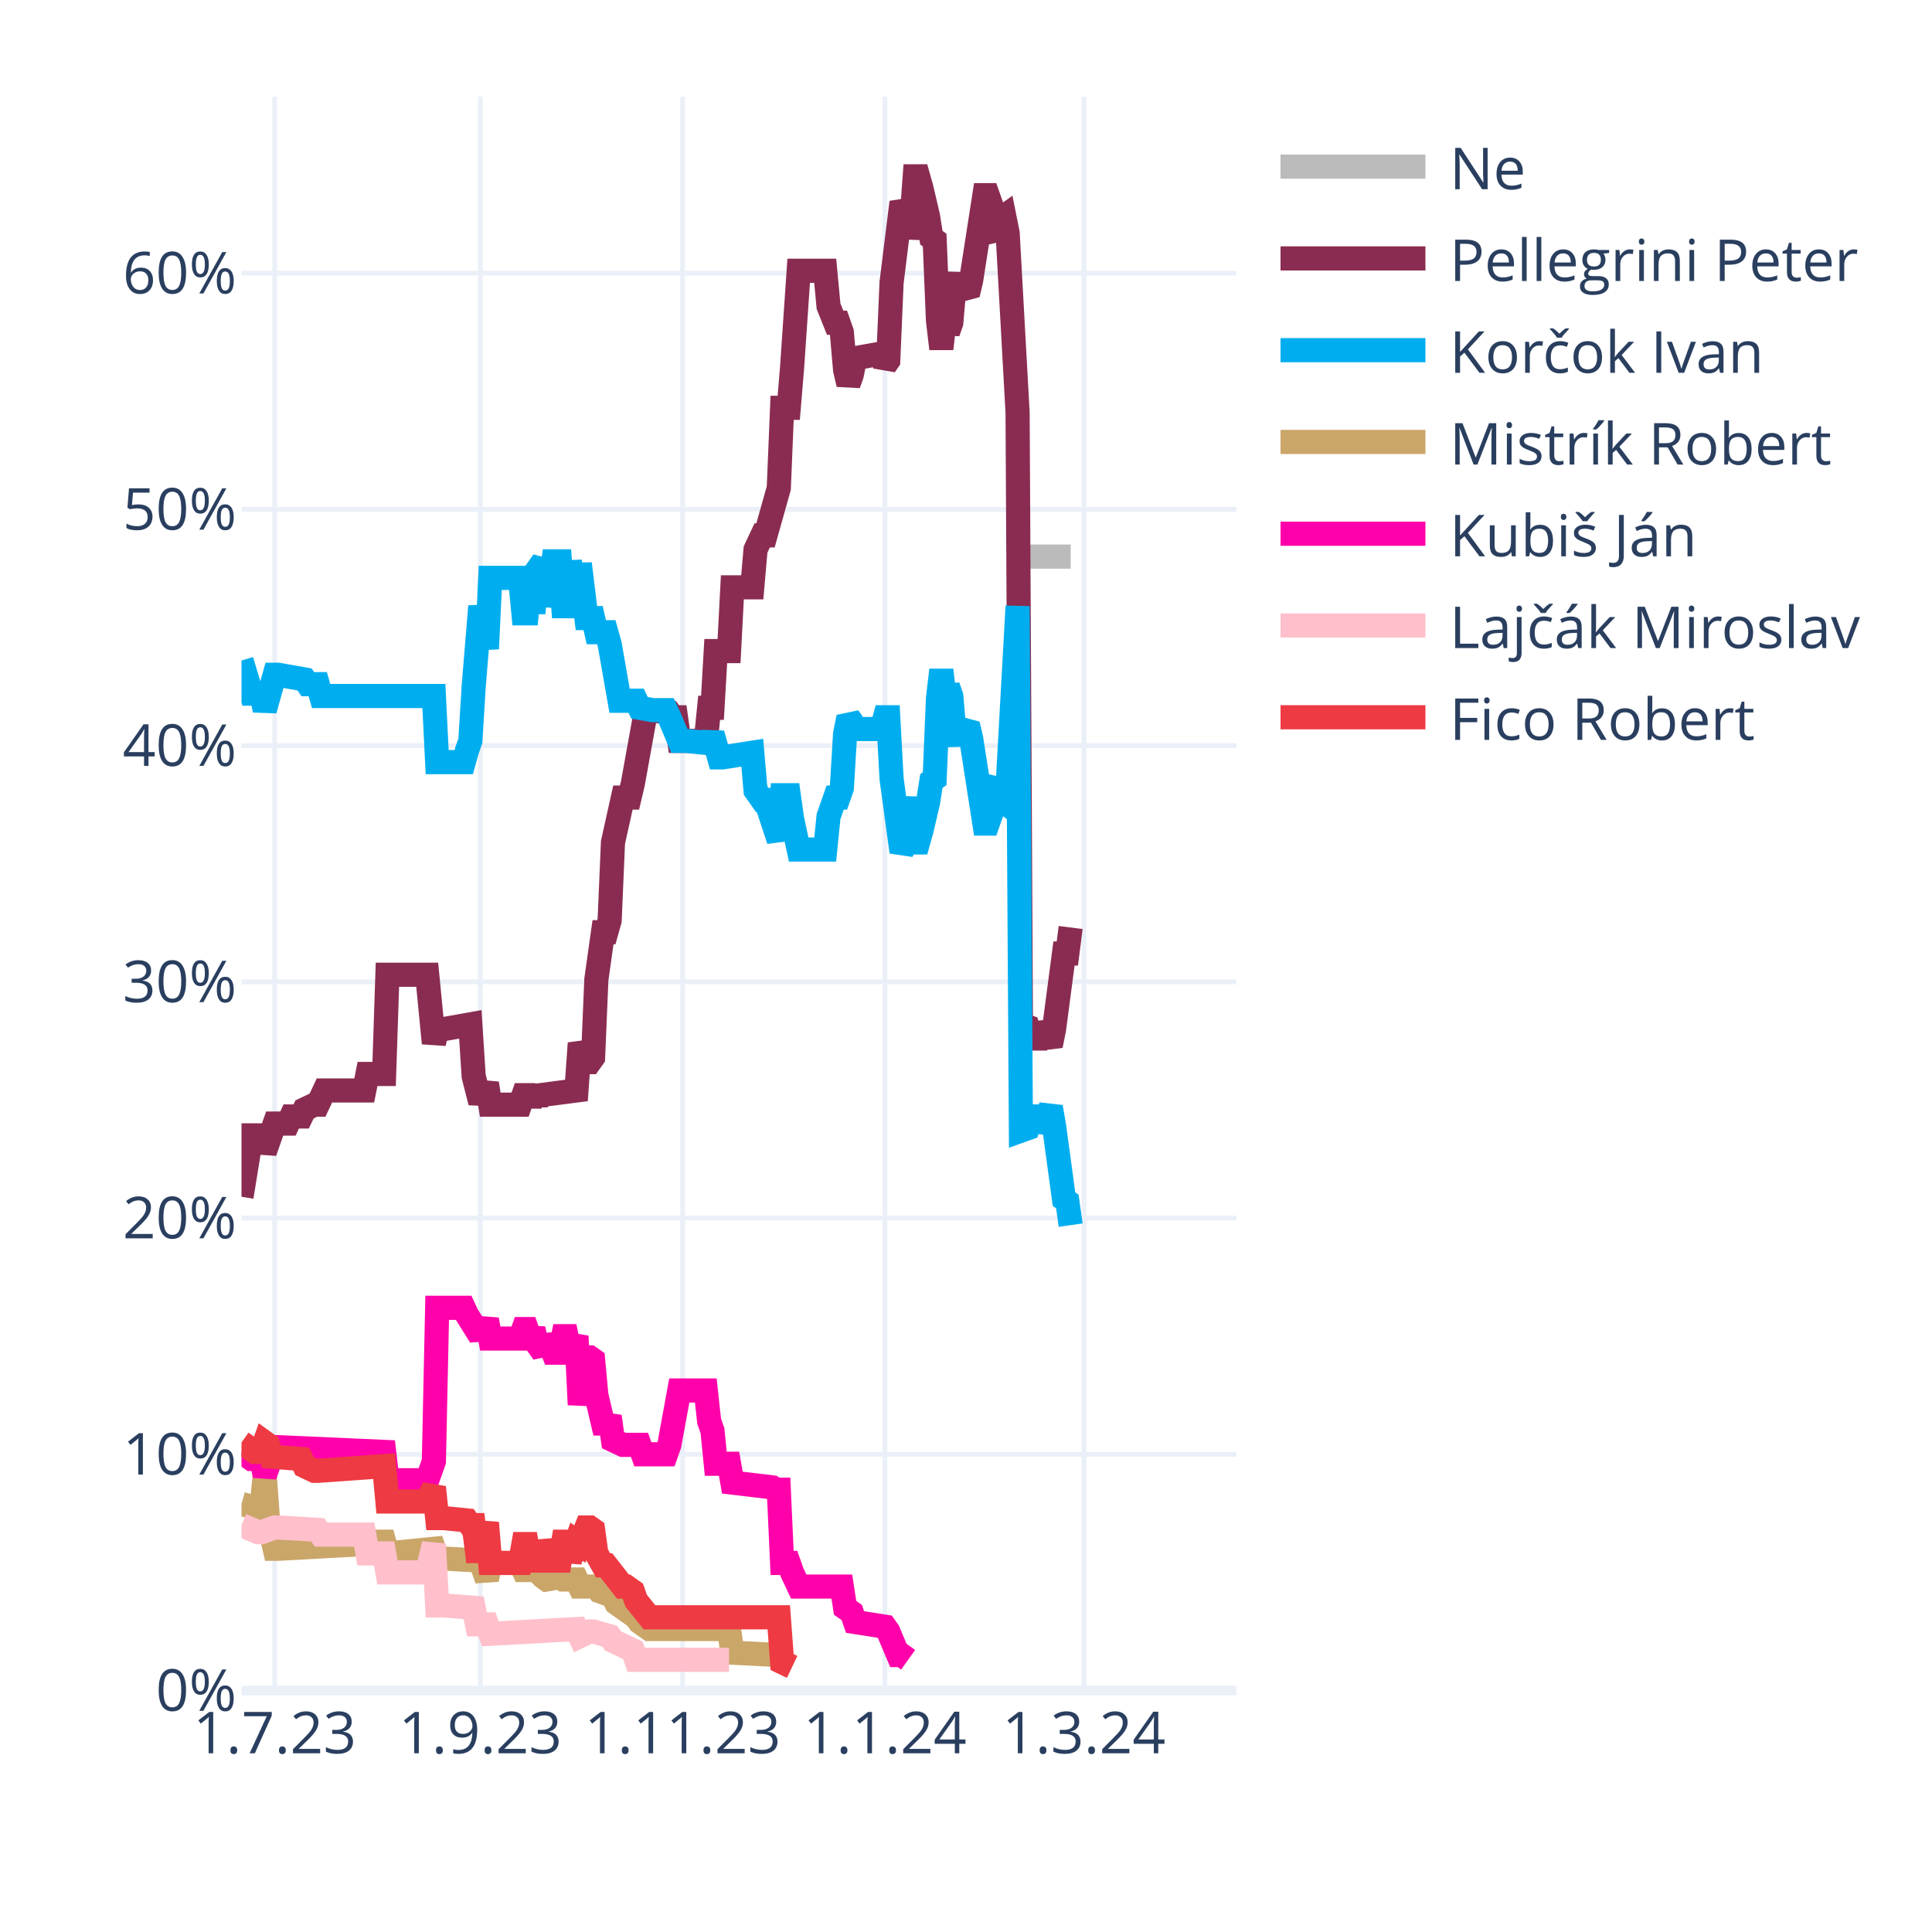
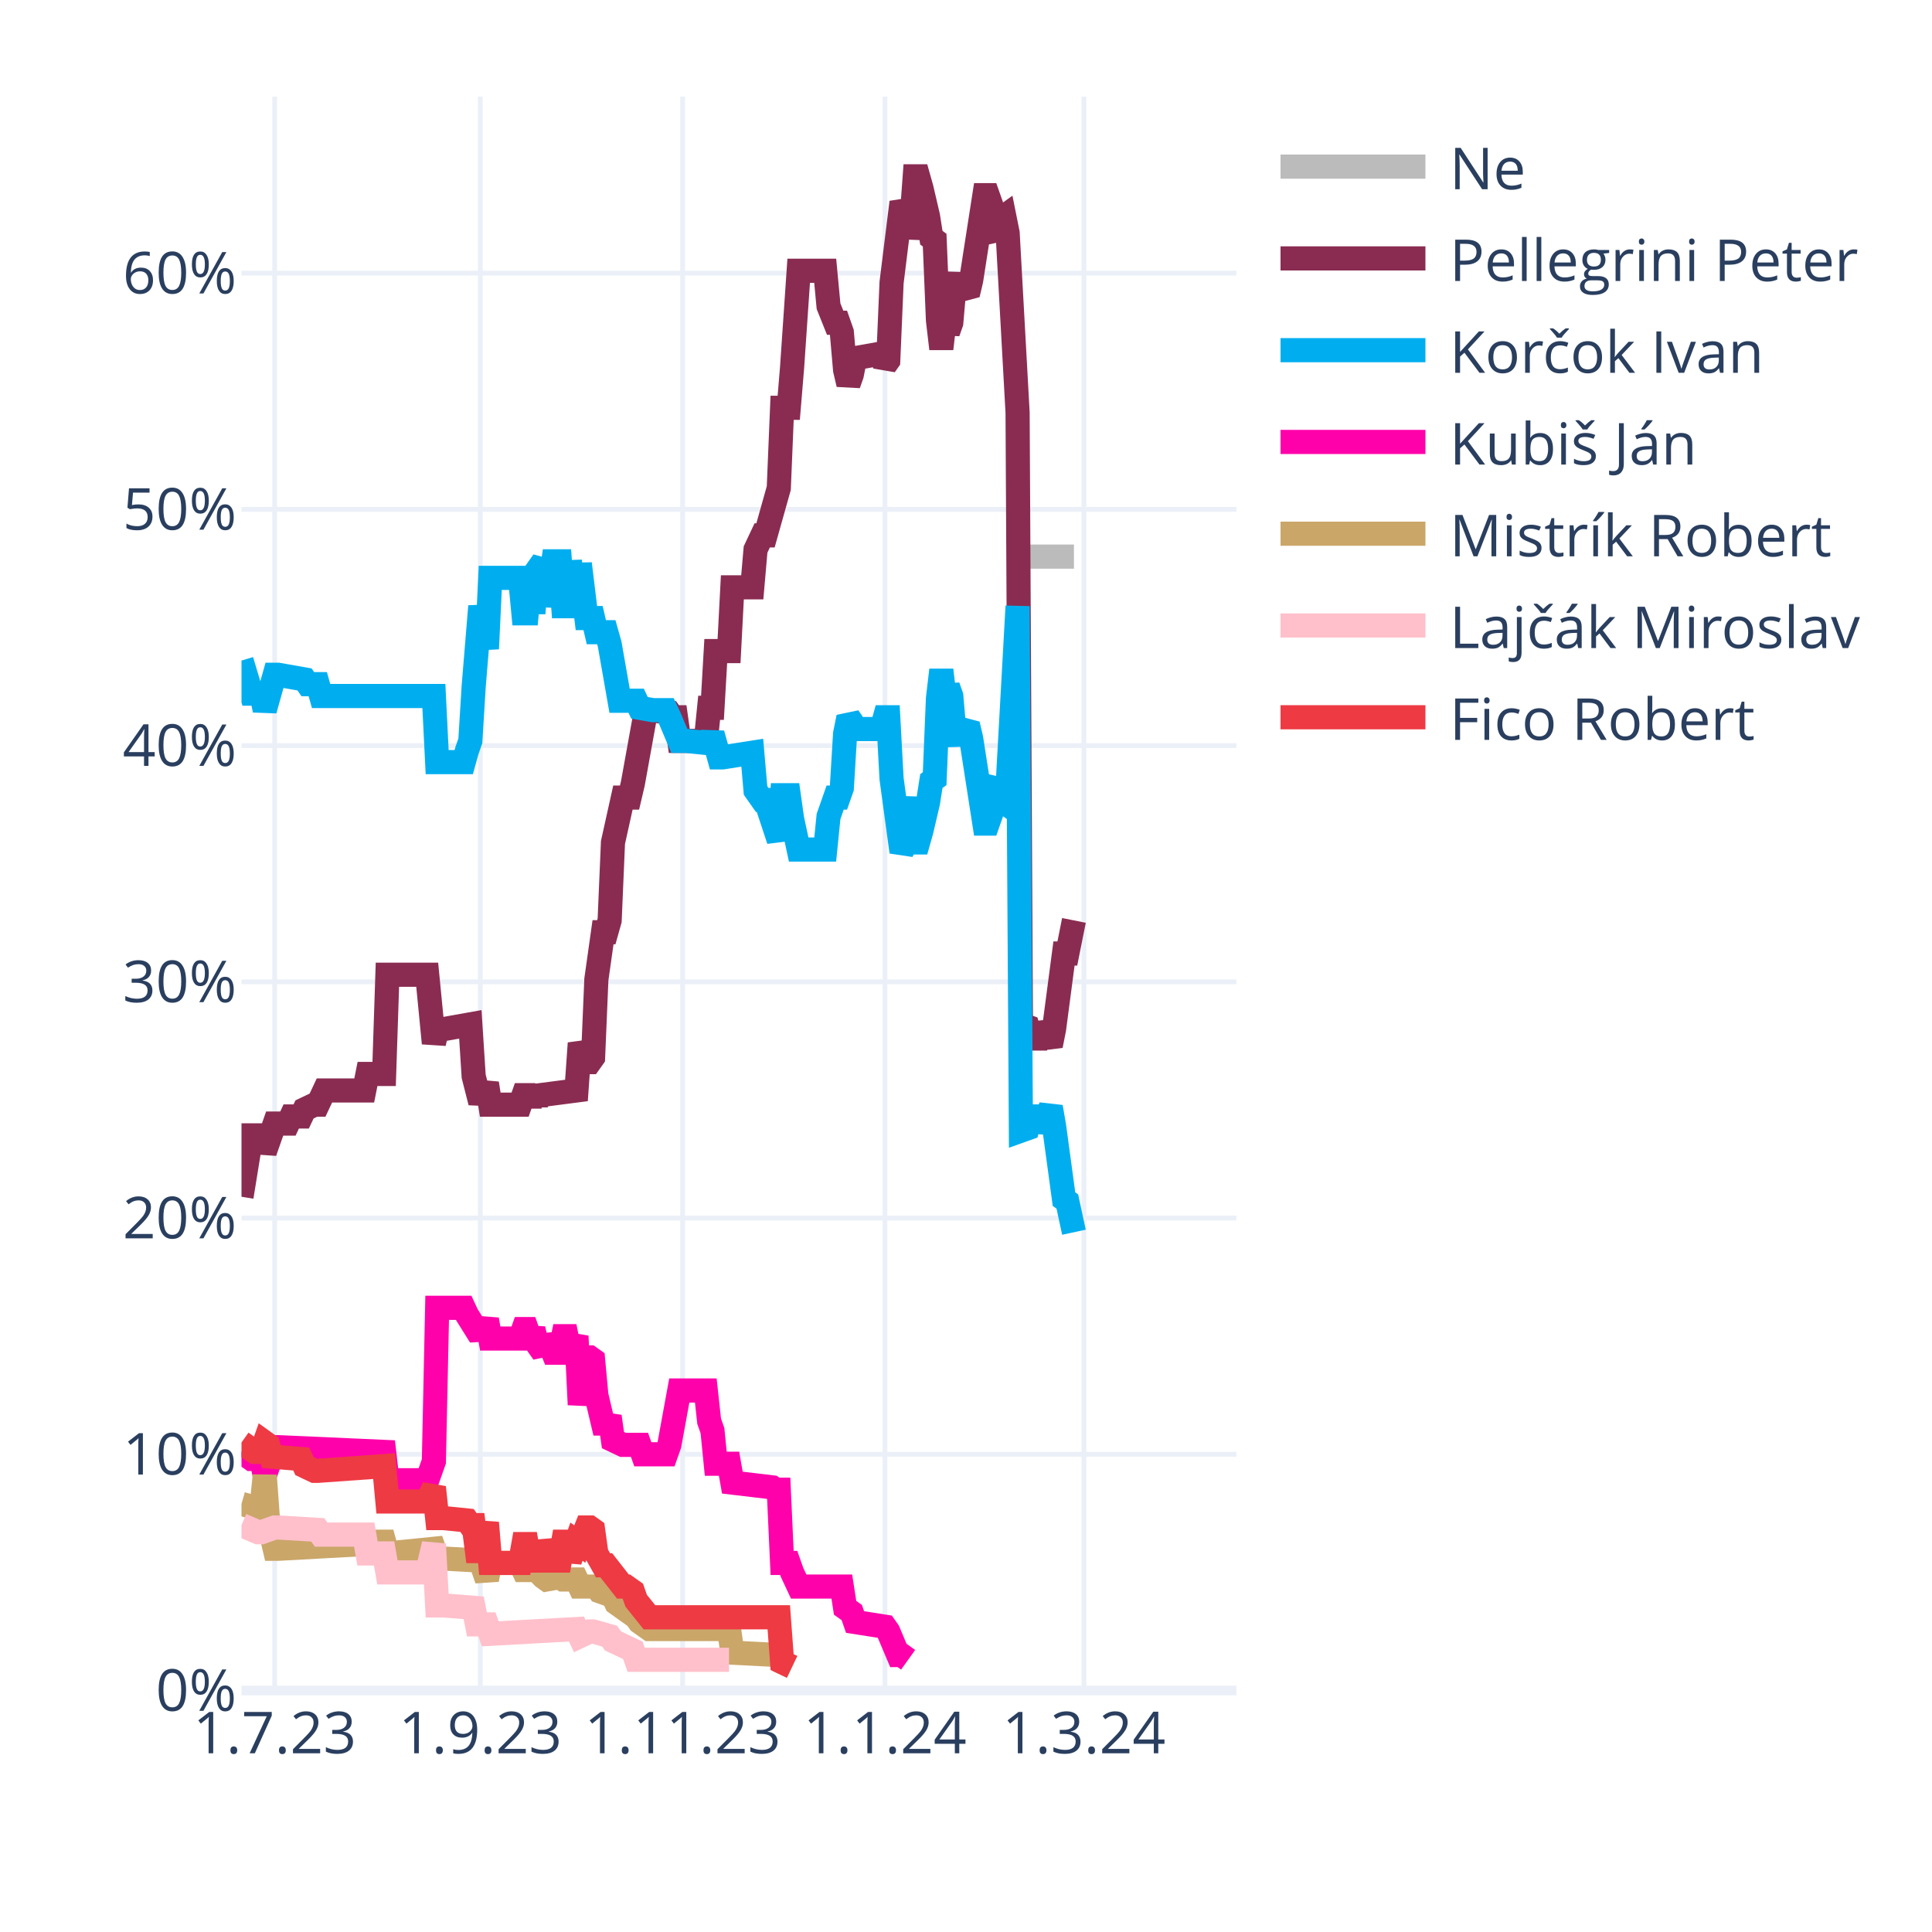
<svg xmlns="http://www.w3.org/2000/svg" class="main-svg" width="400" height="400" style="" viewBox="0 0 400 400">
  <rect x="0" y="0" width="400" height="400" style="fill: rgb(255, 255, 255); fill-opacity: 1;" />
-   <defs id="defs-936f6a">
+   <defs id="defs-928fc3">
    <g class="clips">
-       <clipPath id="clip936f6axyplot" class="plotclip">
+       <clipPath id="clip928fc3xyplot" class="plotclip">
        <rect width="206" height="330" />
      </clipPath>
-       <clipPath class="axesclip" id="clip936f6ax">
+       <clipPath class="axesclip" id="clip928fc3x">
        <rect x="50" y="0" width="206" height="400" />
      </clipPath>
-       <clipPath class="axesclip" id="clip936f6ay">
+       <clipPath class="axesclip" id="clip928fc3y">
        <rect x="0" y="20" width="400" height="330" />
      </clipPath>
-       <clipPath class="axesclip" id="clip936f6axy">
+       <clipPath class="axesclip" id="clip928fc3xy">
        <rect x="50" y="20" width="206" height="330" />
      </clipPath>
    </g>
    <g class="gradients" />
    <g class="patterns" />
  </defs>
  <g class="bglayer" />
  <g class="layer-below">
    <g class="imagelayer" />
    <g class="shapelayer" />
  </g>
  <g class="cartesianlayer">
    <g class="subplot xy">
      <g class="layer-subplot">
        <g class="shapelayer" />
        <g class="imagelayer" />
      </g>
      <g class="minor-gridlayer">
        <g class="x" />
        <g class="y" />
      </g>
      <g class="gridlayer">
        <g class="x">
          <path class="xgrid crisp" transform="translate(56.87,0)" d="M0,20v330" style="stroke: rgb(235, 240, 248); stroke-opacity: 1; stroke-width: 1px;" />
          <path class="xgrid crisp" transform="translate(99.44,0)" d="M0,20v330" style="stroke: rgb(235, 240, 248); stroke-opacity: 1; stroke-width: 1px;" />
          <path class="xgrid crisp" transform="translate(141.33,0)" d="M0,20v330" style="stroke: rgb(235, 240, 248); stroke-opacity: 1; stroke-width: 1px;" />
          <path class="xgrid crisp" transform="translate(183.21,0)" d="M0,20v330" style="stroke: rgb(235, 240, 248); stroke-opacity: 1; stroke-width: 1px;" />
          <path class="xgrid crisp" transform="translate(224.41,0)" d="M0,20v330" style="stroke: rgb(235, 240, 248); stroke-opacity: 1; stroke-width: 1px;" />
        </g>
        <g class="y">
          <path class="ygrid crisp" transform="translate(0,301.09)" d="M50,0h206" style="stroke: rgb(235, 240, 248); stroke-opacity: 1; stroke-width: 1px;" />
          <path class="ygrid crisp" transform="translate(0,252.18)" d="M50,0h206" style="stroke: rgb(235, 240, 248); stroke-opacity: 1; stroke-width: 1px;" />
          <path class="ygrid crisp" transform="translate(0,203.28)" d="M50,0h206" style="stroke: rgb(235, 240, 248); stroke-opacity: 1; stroke-width: 1px;" />
          <path class="ygrid crisp" transform="translate(0,154.37)" d="M50,0h206" style="stroke: rgb(235, 240, 248); stroke-opacity: 1; stroke-width: 1px;" />
          <path class="ygrid crisp" transform="translate(0,105.46)" d="M50,0h206" style="stroke: rgb(235, 240, 248); stroke-opacity: 1; stroke-width: 1px;" />
          <path class="ygrid crisp" transform="translate(0,56.55)" d="M50,0h206" style="stroke: rgb(235, 240, 248); stroke-opacity: 1; stroke-width: 1px;" />
        </g>
      </g>
      <g class="zerolinelayer">
        <path class="yzl zl crisp" transform="translate(0,350)" d="M50,0h206" style="stroke: rgb(235, 240, 248); stroke-opacity: 1; stroke-width: 2px;" />
      </g>
      <path class="xlines-below" />
      <path class="ylines-below" />
      <g class="overlines-below" />
      <g class="xaxislayer-below" />
      <g class="yaxislayer-below" />
      <g class="overaxes-below" />
-       <g class="plot" transform="translate(50,20)" clip-path="url(#clip936f6axyplot)">
+       <g class="plot" transform="translate(50,20)" clip-path="url(#clip928fc3xyplot)">
        <g class="scatterlayer mlayer">
-           <g class="trace scatter trace5001ad" style="stroke-miterlimit: 2; opacity: 1;">
-             <g class="fills" />
-             <g class="errorbars" />
-             <g class="lines">
-               <path class="js-line" d="M161.37,95.24L171.67,95.24" style="vector-effect: none; fill: none; stroke: rgb(187, 187, 187); stroke-opacity: 1; stroke-width: 5px; opacity: 1;" />
-             </g>
-             <g class="points" />
-             <g class="text" />
-           </g>
-           <g class="trace scatter trace414768" style="stroke-miterlimit: 2; opacity: 1;">
-             <g class="fills" />
-             <g class="errorbars" />
-             <g class="lines">
-               <path class="js-line" d="M0,227.78L2.06,215.07L2.75,215.07L4.12,215.07L4.81,218.49L6.87,212.62L7.55,212.62L9.61,212.62L10.3,211.15L12.36,211.15L13.05,209.69L15.11,208.71L15.79,208.71L17.17,205.77L17.85,205.77L25.41,205.77L26.09,202.35L29.53,202.35L30.21,181.81L38.45,181.81L39.83,195.99L40.51,193.06L41.89,193.06L47.38,192.08L48.07,202.84L49.44,208.22L50.13,206.26L50.81,204.31L51.5,208.71L57.68,208.71L58.37,206.75L59.05,206.75L59.74,208.71L60.43,206.75L61.11,208.22L61.8,206.75L69.35,205.77L70.04,195.99L71.41,199.9L72.1,199.9L72.79,198.93L73.47,182.79L74.85,173.01L75.53,173.01L76.22,170.56L76.91,154.42L78.97,145.13L79.65,145.13L80.34,145.13L81.03,142.19L83.77,127.03L84.46,127.03L88.58,127.52L89.27,128.5L89.95,128.5L90.64,133.39L96.13,133.39L96.82,126.54L97.51,126.54L98.19,114.8L100.94,114.8L101.63,101.6L105.75,101.6L106.43,93.77L107.81,90.84L108.49,90.84L111.24,81.06L111.93,64.43L113.3,64.43L113.99,56.12L115.36,36.06L116.05,36.06L120.85,36.06L121.54,43.4L122.91,46.82L123.6,46.82L124.29,48.78L124.97,56.6L125.66,59.54L126.35,57.58L127.03,54.16L132.53,53.18L133.21,55.63L133.9,54.65L134.59,38.51L136.65,21.88L137.33,23.35L138.02,29.22L138.71,25.79L139.39,16.5L140.08,16.5L140.77,18.95L142.14,24.81L142.83,29.22L143.51,29.71L144.2,46.33L144.89,52.2L145.57,46.33L146.26,48.78L146.95,46.82L147.63,39L148.32,37.04L149.01,39.49L150.38,40.95L151.07,38.02L153.81,20.41L154.5,20.41L155.19,22.37L155.87,28.24L156.56,29.22L157.25,25.3L157.93,24.81L158.62,28.24L160.68,65.41L161.37,192.08L162.74,192.57L163.43,195.01L164.8,195.01L165.49,192.08L167.55,196.48L168.23,193.06L170.29,177.41L170.98,177.41L171.67,172.03" style="vector-effect: none; fill: none; stroke: rgb(138, 44, 81); stroke-opacity: 1; stroke-width: 5px; opacity: 1;" />
-             </g>
-             <g class="points" />
-             <g class="text" />
-           </g>
-           <g class="trace scatter tracef307d0" style="stroke-miterlimit: 2; opacity: 1;">
-             <g class="fills" />
-             <g class="errorbars" />
-             <g class="lines">
-               <path class="js-line" d="M0,116.76L2.06,123.61L2.75,123.61L4.12,123.61L4.81,127.03L6.87,119.7L7.55,119.7L13.05,120.67L13.73,121.65L15.79,121.65L16.48,124.1L39.83,124.1L40.51,137.79L46.01,137.79L46.69,135.35L47.38,133.39L48.07,122.14L49.44,105.51L50.13,109.91L50.81,114.32L51.5,99.64L57.68,99.64L58.37,106.98L59.05,106.98L59.74,99.64L60.43,106.98L61.11,98.18L62.49,96.22L63.17,105.51L64.55,96.22L65.23,96.22L65.92,96.22L66.61,105.51L67.29,105.51L67.98,96.22L69.35,105.51L70.04,96.71L71.41,107.96L72.1,107.96L72.79,107.96L73.47,110.89L75.53,110.89L76.22,113.34L78.28,125.08L78.97,125.08L81.71,125.08L82.4,126.54L85.15,127.03L85.83,127.03L87.89,127.03L88.58,128.5L90.64,133.39L92.01,133.39L96.82,133.88L97.51,131.92L98.88,136.81L99.57,136.81L105.75,135.84L106.43,143.66L107.81,145.62L108.49,145.62L111.24,153.93L111.93,144.64L113.3,144.64L113.99,149.53L115.36,155.89L116.05,155.89L120.85,155.89L121.54,149.04L122.91,145.13L123.6,145.13L124.29,143.17L124.97,131.92L125.66,128.5L126.35,129.48L127.03,130.94L132.53,130.94L133.21,128.5L133.9,128.5L134.59,141.22L136.65,156.38L137.33,154.91L138.71,145.13L139.39,154.42L140.08,154.42L140.77,151.98L142.14,146.11L142.83,141.7L143.51,141.22L144.2,124.59L144.89,118.72L145.57,124.59L146.26,122.14L146.95,124.1L147.63,131.92L148.32,133.88L149.01,131.43L150.38,129.97L151.07,132.9L153.81,150.51L154.5,150.51L155.19,148.55L155.87,142.68L156.56,141.7L157.25,145.62L157.93,146.11L158.62,142.68L160.68,105.51L161.37,214.09L162.74,213.6L163.43,211.15L164.8,211.15L165.49,214.09L167.55,209.2L168.23,213.11L170.29,228.27L170.98,228.76L171.67,233.65" style="vector-effect: none; fill: none; stroke: rgb(0, 174, 239); stroke-opacity: 1; stroke-width: 5px; opacity: 1;" />
-             </g>
-             <g class="points" />
-             <g class="text" />
-           </g>
-           <g class="trace scatter trace05ae55" style="stroke-miterlimit: 2; opacity: 1;">
+           <g class="trace scatter tracede96e6" style="stroke-miterlimit: 2; opacity: 1;">
+             <g class="fills" />
+             <g class="errorbars" />
+             <g class="lines">
+               <path class="js-line" d="M161.37,95.24L172.35,95.24" style="vector-effect: none; fill: none; stroke: rgb(187, 187, 187); stroke-opacity: 1; stroke-width: 5px; opacity: 1;" />
+             </g>
+             <g class="points" />
+             <g class="text" />
+           </g>
+           <g class="trace scatter tracef12adf" style="stroke-miterlimit: 2; opacity: 1;">
+             <g class="fills" />
+             <g class="errorbars" />
+             <g class="lines">
+               <path class="js-line" d="M0,227.78L2.06,215.07L2.75,215.07L4.12,215.07L4.81,218.49L6.87,212.62L7.55,212.62L9.61,212.62L10.3,211.15L12.36,211.15L13.05,209.69L15.11,208.71L15.79,208.71L17.17,205.77L17.85,205.77L25.41,205.77L26.09,202.35L29.53,202.35L30.21,181.81L38.45,181.81L39.83,195.99L40.51,193.06L41.89,193.06L47.38,192.08L48.07,202.84L49.44,208.22L50.13,206.26L50.81,204.31L51.5,208.71L57.68,208.71L58.37,206.75L59.05,206.75L59.74,208.71L60.43,206.75L61.11,208.22L61.8,206.75L69.35,205.77L70.04,195.99L71.41,199.9L72.1,199.9L72.79,198.93L73.47,182.79L74.85,173.01L75.53,173.01L76.22,170.56L76.91,154.42L78.97,145.13L79.65,145.13L80.34,145.13L81.03,142.19L83.77,127.03L84.46,127.03L88.58,127.52L89.27,128.5L89.95,128.5L90.64,133.39L96.13,133.39L96.82,126.54L97.51,126.54L98.19,114.8L100.94,114.8L101.63,101.6L105.75,101.6L106.43,93.77L107.81,90.84L108.49,90.84L111.24,81.06L111.93,64.43L113.3,64.43L113.99,56.12L115.36,36.06L116.05,36.06L120.85,36.06L121.54,43.4L122.91,46.82L123.6,46.82L124.29,48.78L124.97,56.6L125.66,59.54L126.35,57.58L127.03,54.16L132.53,53.18L133.21,55.63L133.9,54.65L134.59,38.51L136.65,21.88L137.33,23.35L138.02,29.22L138.71,25.79L139.39,16.5L140.08,16.5L140.77,18.95L142.14,24.81L142.83,29.22L143.51,29.71L144.2,46.33L144.89,52.2L145.57,46.33L146.26,48.78L146.95,46.82L147.63,39L148.32,37.04L149.01,39.49L150.38,40.95L151.07,38.02L153.81,20.41L154.5,20.41L155.19,22.37L155.87,28.24L156.56,29.22L157.25,25.3L157.93,24.81L158.62,28.24L160.68,65.41L161.37,192.08L162.74,192.57L163.43,195.01L164.8,195.01L165.49,192.08L167.55,196.48L168.23,193.06L170.29,177.41L170.98,177.41L172.35,170.56" style="vector-effect: none; fill: none; stroke: rgb(138, 44, 81); stroke-opacity: 1; stroke-width: 5px; opacity: 1;" />
+             </g>
+             <g class="points" />
+             <g class="text" />
+           </g>
+           <g class="trace scatter tracef56ddc" style="stroke-miterlimit: 2; opacity: 1;">
+             <g class="fills" />
+             <g class="errorbars" />
+             <g class="lines">
+               <path class="js-line" d="M0,116.76L2.06,123.61L2.75,123.61L4.12,123.61L4.81,127.03L6.87,119.7L7.55,119.7L13.05,120.67L13.73,121.65L15.79,121.65L16.48,124.1L39.83,124.1L40.51,137.79L46.01,137.79L46.69,135.35L47.38,133.39L48.07,122.14L49.44,105.51L50.13,109.91L50.81,114.32L51.5,99.64L57.68,99.64L58.37,106.98L59.05,106.98L59.74,99.64L60.43,106.98L61.11,98.18L62.49,96.22L63.17,105.51L64.55,96.22L65.23,96.22L65.92,96.22L66.61,105.51L67.29,105.51L67.98,96.22L69.35,105.51L70.04,96.71L71.41,107.96L72.1,107.96L72.79,107.96L73.47,110.89L75.53,110.89L76.22,113.34L78.28,125.08L78.97,125.08L81.71,125.08L82.4,126.54L85.15,127.03L85.83,127.03L87.89,127.03L88.58,128.5L90.64,133.39L92.01,133.39L96.82,133.88L97.51,131.92L98.88,136.81L99.57,136.81L105.75,135.84L106.43,143.66L107.81,145.62L108.49,145.62L111.24,153.93L111.93,144.64L113.3,144.64L113.99,149.53L115.36,155.89L116.05,155.89L120.85,155.89L121.54,149.04L122.91,145.13L123.6,145.13L124.29,143.17L124.97,131.92L125.66,128.5L126.35,129.48L127.03,130.94L132.53,130.94L133.21,128.5L133.9,128.5L134.59,141.22L136.65,156.38L137.33,154.91L138.71,145.13L139.39,154.42L140.08,154.42L140.77,151.98L142.14,146.11L142.83,141.7L143.51,141.22L144.2,124.59L144.89,118.72L145.57,124.59L146.26,122.14L146.95,124.1L147.63,131.92L148.32,133.88L149.01,131.43L150.38,129.97L151.07,132.9L153.81,150.51L154.5,150.51L155.19,148.55L155.87,142.68L156.56,141.7L157.25,145.62L157.93,146.11L158.62,142.68L160.68,105.51L161.37,214.09L162.74,213.6L163.43,211.15L164.8,211.15L165.49,214.09L167.55,209.2L168.23,213.11L170.29,228.27L170.98,228.76L172.35,235.12" style="vector-effect: none; fill: none; stroke: rgb(0, 174, 239); stroke-opacity: 1; stroke-width: 5px; opacity: 1;" />
+             </g>
+             <g class="points" />
+             <g class="text" />
+           </g>
+           <g class="trace scatter traced19c3f" style="stroke-miterlimit: 2; opacity: 1;">
+             <g class="fills" />
+             <g class="errorbars" />
+             <g class="lines">
+               <path class="js-line" d="M0,280.6L2.06,282.07L2.75,282.07L4.12,282.07L4.81,285.49L6.87,279.62L7.55,279.62L29.53,280.6L30.21,286.47L38.45,286.47L39.83,282.56L40.51,250.77L41.89,250.77L46.01,250.77L46.69,252.24L49.44,256.64L50.13,255.17L50.81,253.21L51.5,257.13L57.68,257.13L58.37,255.17L59.05,255.17L59.74,257.13L60.43,255.17L61.11,258.11L62.49,260.06L63.17,256.64L64.55,260.06L65.23,260.06L65.92,260.06L66.61,256.64L67.29,256.64L67.98,260.06L69.35,256.64L70.04,270.82L71.41,261.04L72.1,261.04L72.79,261.53L73.47,268.87L74.85,274.73L75.53,274.73L76.22,273.27L76.91,278.16L78.97,279.14L79.65,279.14L82.4,279.14L83.09,281.09L87.89,281.09L88.58,279.14L90.64,267.89L92.01,267.89L96.13,267.89L96.82,274.24L97.51,276.2L98.19,283.05L100.94,283.05L101.63,286.96L109.87,287.94L110.55,288.43L111.24,288.43L111.93,303.59L113.3,303.59L113.99,305.55L115.36,308.48L116.05,308.48L124.29,308.48L124.97,312.88L126.35,313.86L127.03,315.82L133.21,316.79L133.9,317.77L135.96,322.66L136.65,322.66L138.02,323.64" style="vector-effect: none; fill: none; stroke: rgb(255, 1, 170); stroke-opacity: 1; stroke-width: 5px; opacity: 1;" />
+             </g>
+             <g class="points" />
+             <g class="text" />
+           </g>
+           <g class="trace scatter tracec49791" style="stroke-miterlimit: 2; opacity: 1;">
            <g class="fills" />
            <g class="errorbars" />
            <g class="lines">
              <path class="js-line" d="M0,291.36L3.43,292.34L4.12,292.34L4.81,285.49L5.49,294.79L6.87,300.66L7.55,300.66L25.41,299.68L26.09,299.19L29.53,299.19L30.21,301.63L39.83,300.66L40.51,302.61L49.44,303.1L50.13,305.06L50.81,307.01L51.5,303.59L57.68,303.59L58.37,305.06L59.05,305.06L59.74,303.59L62.49,306.52L63.17,307.01L65.92,306.52L66.61,307.01L69.35,307.01L70.04,308.48L73.47,308.48L74.16,309.46L76.91,310.44L77.59,311.9L81.71,314.84L82.4,315.82L84.46,317.28L85.15,317.28L100.94,317.28L101.63,322.17L111.24,322.66L111.93,324.13L113.99,325.11" style="vector-effect: none; fill: none; stroke: rgb(202, 166, 105); stroke-opacity: 1; stroke-width: 5px; opacity: 1;" />
            </g>
            <g class="points" />
            <g class="text" />
          </g>
-           <g class="trace scatter trace752237" style="stroke-miterlimit: 2; opacity: 1;">
-             <g class="fills" />
-             <g class="errorbars" />
-             <g class="lines">
-               <path class="js-line" d="M0,280.6L2.06,282.07L2.75,282.07L4.12,282.07L4.81,285.49L6.87,279.62L7.55,279.62L29.53,280.6L30.21,286.47L38.45,286.47L39.83,282.56L40.51,250.77L41.89,250.77L46.01,250.77L46.69,252.24L49.44,256.64L50.13,255.17L50.81,253.21L51.5,257.13L57.68,257.13L58.37,255.17L59.05,255.17L59.74,257.13L60.43,255.17L61.11,258.11L62.49,260.06L63.17,256.64L64.55,260.06L65.23,260.06L65.92,260.06L66.61,256.64L67.29,256.64L67.98,260.06L69.35,256.64L70.04,270.82L71.41,261.04L72.1,261.04L72.79,261.53L73.47,268.87L74.85,274.73L75.53,274.73L76.22,273.27L76.91,278.16L78.97,279.14L79.65,279.14L82.4,279.14L83.09,281.09L87.89,281.09L88.58,279.14L90.64,267.89L92.01,267.89L96.13,267.89L96.82,274.24L97.51,276.2L98.19,283.05L100.94,283.05L101.63,286.96L109.87,287.94L110.55,288.43L111.24,288.43L111.93,303.59L113.3,303.59L113.99,305.55L115.36,308.48L116.05,308.48L124.29,308.48L124.97,312.88L126.35,313.86L127.03,315.82L133.21,316.79L133.9,317.77L135.96,322.66L136.65,322.66L138.02,323.64" style="vector-effect: none; fill: none; stroke: rgb(255, 1, 170); stroke-opacity: 1; stroke-width: 5px; opacity: 1;" />
-             </g>
-             <g class="points" />
-             <g class="text" />
-           </g>
-           <g class="trace scatter trace1ddb72" style="stroke-miterlimit: 2; opacity: 1;">
+           <g class="trace scatter traced8956c" style="stroke-miterlimit: 2; opacity: 1;">
            <g class="fills" />
            <g class="errorbars" />
            <g class="lines">
              <path class="js-line" d="M0,295.76L3.43,297.23L4.12,297.23L6.87,296.25L7.55,296.25L15.79,296.74L16.48,297.72L25.41,297.72L26.09,301.63L29.53,301.63L30.21,305.55L38.45,305.55L39.83,299.68L40.51,312.39L41.89,312.39L48.07,312.88L48.75,316.31L50.81,316.31L51.5,318.26L69.35,317.28L70.04,318.75L72.1,317.77L72.79,317.77L76.22,318.75L76.91,319.73L81.03,321.69L81.71,323.64L100.94,323.64" style="vector-effect: none; fill: none; stroke: rgb(255, 192, 203); stroke-opacity: 1; stroke-width: 5px; opacity: 1;" />
            </g>
            <g class="points" />
            <g class="text" />
          </g>
-           <g class="trace scatter tracea6bda0" style="stroke-miterlimit: 2; opacity: 1;">
+           <g class="trace scatter trace1851fa" style="stroke-miterlimit: 2; opacity: 1;">
            <g class="fills" />
            <g class="errorbars" />
            <g class="lines">
              <path class="js-line" d="M0,278.65L2.75,280.6L3.43,280.6L4.12,280.6L4.81,278.65L5.49,279.14L6.18,281.58L12.36,282.07L13.05,283.54L15.11,284.52L15.79,284.52L29.53,283.54L30.21,290.87L38.45,290.87L39.83,287.94L40.51,294.3L41.89,294.3L46.69,294.79L47.38,295.76L48.07,295.76L48.75,301.14L49.44,301.14L50.13,298.21L50.81,295.28L51.5,303.59L57.68,303.59L58.37,299.68L59.05,299.68L59.74,303.59L60.43,299.68L61.11,303.1L62.49,303.1L63.17,299.19L64.55,303.1L65.23,303.1L65.92,303.1L66.61,299.19L67.29,299.19L67.98,303.1L69.35,299.19L70.04,299.68L71.41,296.25L72.1,296.25L72.79,296.74L73.47,301.63L74.85,304.08L75.53,304.08L78.97,308.48L79.65,308.48L81.03,309.46L81.71,311.41L84.46,314.84L85.15,314.84L111.24,314.84L111.93,324.13L113.99,325.11" style="vector-effect: none; fill: none; stroke: rgb(238, 58, 67); stroke-opacity: 1; stroke-width: 5px; opacity: 1;" />
            </g>
            <g class="points" />
            <g class="text" />
          </g>
        </g>
      </g>
      <g class="overplot" />
      <path class="xlines-above crisp" d="M0,0" style="fill: none;" />
      <path class="ylines-above crisp" d="M0,0" style="fill: none;" />
      <g class="overlines-above" />
      <g class="xaxislayer-above">
        <g class="xtick">
          <text text-anchor="middle" x="0" y="363" transform="translate(56.87,0)" style="font-family: 'Open Sans', verdana, arial, sans-serif; font-size: 12px; fill: rgb(42, 63, 95); fill-opacity: 1; white-space: pre; opacity: 1;">1.7.23</text>
        </g>
        <g class="xtick">
          <text text-anchor="middle" x="0" y="363" style="font-family: 'Open Sans', verdana, arial, sans-serif; font-size: 12px; fill: rgb(42, 63, 95); fill-opacity: 1; white-space: pre; opacity: 1;" transform="translate(99.44,0)">1.9.23</text>
        </g>
        <g class="xtick">
          <text text-anchor="middle" x="0" y="363" style="font-family: 'Open Sans', verdana, arial, sans-serif; font-size: 12px; fill: rgb(42, 63, 95); fill-opacity: 1; white-space: pre; opacity: 1;" transform="translate(141.33,0)">1.11.23</text>
        </g>
        <g class="xtick">
          <text text-anchor="middle" x="0" y="363" style="font-family: 'Open Sans', verdana, arial, sans-serif; font-size: 12px; fill: rgb(42, 63, 95); fill-opacity: 1; white-space: pre; opacity: 1;" transform="translate(183.21,0)">1.1.24</text>
        </g>
        <g class="xtick">
          <text text-anchor="middle" x="0" y="363" style="font-family: 'Open Sans', verdana, arial, sans-serif; font-size: 12px; fill: rgb(42, 63, 95); fill-opacity: 1; white-space: pre; opacity: 1;" transform="translate(224.41,0)">1.3.24</text>
        </g>
      </g>
      <g class="yaxislayer-above">
        <g class="ytick">
          <text text-anchor="end" x="49" y="4.2" transform="translate(0,350)" style="font-family: 'Open Sans', verdana, arial, sans-serif; font-size: 12px; fill: rgb(42, 63, 95); fill-opacity: 1; white-space: pre; opacity: 1;">0%</text>
        </g>
        <g class="ytick">
          <text text-anchor="end" x="49" y="4.2" style="font-family: 'Open Sans', verdana, arial, sans-serif; font-size: 12px; fill: rgb(42, 63, 95); fill-opacity: 1; white-space: pre; opacity: 1;" transform="translate(0,301.09)">10%</text>
        </g>
        <g class="ytick">
          <text text-anchor="end" x="49" y="4.2" style="font-family: 'Open Sans', verdana, arial, sans-serif; font-size: 12px; fill: rgb(42, 63, 95); fill-opacity: 1; white-space: pre; opacity: 1;" transform="translate(0,252.18)">20%</text>
        </g>
        <g class="ytick">
          <text text-anchor="end" x="49" y="4.2" style="font-family: 'Open Sans', verdana, arial, sans-serif; font-size: 12px; fill: rgb(42, 63, 95); fill-opacity: 1; white-space: pre; opacity: 1;" transform="translate(0,203.28)">30%</text>
        </g>
        <g class="ytick">
          <text text-anchor="end" x="49" y="4.2" style="font-family: 'Open Sans', verdana, arial, sans-serif; font-size: 12px; fill: rgb(42, 63, 95); fill-opacity: 1; white-space: pre; opacity: 1;" transform="translate(0,154.37)">40%</text>
        </g>
        <g class="ytick">
          <text text-anchor="end" x="49" y="4.2" style="font-family: 'Open Sans', verdana, arial, sans-serif; font-size: 12px; fill: rgb(42, 63, 95); fill-opacity: 1; white-space: pre; opacity: 1;" transform="translate(0,105.46)">50%</text>
        </g>
        <g class="ytick">
          <text text-anchor="end" x="49" y="4.2" style="font-family: 'Open Sans', verdana, arial, sans-serif; font-size: 12px; fill: rgb(42, 63, 95); fill-opacity: 1; white-space: pre; opacity: 1;" transform="translate(0,56.55)">60%</text>
        </g>
      </g>
      <g class="overaxes-above" />
    </g>
  </g>
  <g class="polarlayer" />
  <g class="smithlayer" />
  <g class="ternarylayer" />
  <g class="geolayer" />
  <g class="funnelarealayer" />
  <g class="pielayer" />
  <g class="iciclelayer" />
  <g class="treemaplayer" />
  <g class="sunburstlayer" />
  <g class="glimages" />
-   <defs id="topdefs-936f6a">
+   <defs id="topdefs-928fc3">
    <g class="clips" />
-     <clipPath id="legend936f6a">
+     <clipPath id="legend928fc3">
      <rect width="128" height="143" x="0" y="0" />
    </clipPath>
  </defs>
  <g class="layer-above">
    <g class="imagelayer" />
    <g class="shapelayer" />
  </g>
  <g class="infolayer">
    <g class="legend" pointer-events="all" transform="translate(260.12,20)">
      <rect class="bg" shape-rendering="crispEdges" width="128" height="143" x="0" y="0" style="stroke: rgb(68, 68, 68); stroke-opacity: 1; fill: rgb(255, 255, 255); fill-opacity: 1; stroke-width: 0px;" />
-       <g class="scrollbox" transform="" clip-path="url(#legend936f6a)">
+       <g class="scrollbox" transform="" clip-path="url(#legend928fc3)">
        <g class="groups">
          <g class="traces" transform="translate(0,14.5)" style="opacity: 1;">
            <text class="legendtext" text-anchor="start" x="40" y="4.68" style="font-family: 'Open Sans', verdana, arial, sans-serif; font-size: 12px; fill: rgb(42, 63, 95); fill-opacity: 1; white-space: pre;">Ne</text>
            <g class="layers" style="opacity: 1;">
              <g class="legendfill" />
              <g class="legendlines">
                <path class="js-line" d="M5,0h30" style="fill: none; stroke: rgb(187, 187, 187); stroke-opacity: 1; stroke-width: 5px;" />
              </g>
              <g class="legendsymbols">
                <g class="legendpoints" />
              </g>
            </g>
            <rect class="legendtoggle" x="0" y="-9.5" width="122.703" height="19" style="fill: rgb(0, 0, 0); fill-opacity: 0;" />
          </g>
          <g class="traces" transform="translate(0,33.5)" style="opacity: 1;">
            <text class="legendtext" text-anchor="start" x="40" y="4.68" style="font-family: 'Open Sans', verdana, arial, sans-serif; font-size: 12px; fill: rgb(42, 63, 95); fill-opacity: 1; white-space: pre;">Pellegrini Peter</text>
            <g class="layers" style="opacity: 1;">
              <g class="legendfill" />
              <g class="legendlines">
                <path class="js-line" d="M5,0h30" style="fill: none; stroke: rgb(138, 44, 81); stroke-opacity: 1; stroke-width: 5px;" />
              </g>
              <g class="legendsymbols">
                <g class="legendpoints" />
              </g>
            </g>
            <rect class="legendtoggle" x="0" y="-9.5" width="122.703" height="19" style="fill: rgb(0, 0, 0); fill-opacity: 0;" />
          </g>
          <g class="traces" transform="translate(0,52.5)" style="opacity: 1;">
            <text class="legendtext" text-anchor="start" x="40" y="4.68" style="font-family: 'Open Sans', verdana, arial, sans-serif; font-size: 12px; fill: rgb(42, 63, 95); fill-opacity: 1; white-space: pre;">Korčok Ivan</text>
            <g class="layers" style="opacity: 1;">
              <g class="legendfill" />
              <g class="legendlines">
                <path class="js-line" d="M5,0h30" style="fill: none; stroke: rgb(0, 174, 239); stroke-opacity: 1; stroke-width: 5px;" />
              </g>
              <g class="legendsymbols">
                <g class="legendpoints" />
              </g>
            </g>
            <rect class="legendtoggle" x="0" y="-9.5" width="122.703" height="19" style="fill: rgb(0, 0, 0); fill-opacity: 0;" />
          </g>
          <g class="traces" transform="translate(0,71.5)" style="opacity: 1;">
+             <text class="legendtext" text-anchor="start" x="40" y="4.68" style="font-family: 'Open Sans', verdana, arial, sans-serif; font-size: 12px; fill: rgb(42, 63, 95); fill-opacity: 1; white-space: pre;">Kubiš Ján</text>
+             <g class="layers" style="opacity: 1;">
+               <g class="legendfill" />
+               <g class="legendlines">
+                 <path class="js-line" d="M5,0h30" style="fill: none; stroke: rgb(255, 1, 170); stroke-opacity: 1; stroke-width: 5px;" />
+               </g>
+               <g class="legendsymbols">
+                 <g class="legendpoints" />
+               </g>
+             </g>
+             <rect class="legendtoggle" x="0" y="-9.5" width="122.703" height="19" style="fill: rgb(0, 0, 0); fill-opacity: 0;" />
+           </g>
+           <g class="traces" transform="translate(0,90.5)" style="opacity: 1;">
            <text class="legendtext" text-anchor="start" x="40" y="4.68" style="font-family: 'Open Sans', verdana, arial, sans-serif; font-size: 12px; fill: rgb(42, 63, 95); fill-opacity: 1; white-space: pre;">Mistrík Robert</text>
            <g class="layers" style="opacity: 1;">
              <g class="legendfill" />
              <g class="legendlines">
                <path class="js-line" d="M5,0h30" style="fill: none; stroke: rgb(202, 166, 105); stroke-opacity: 1; stroke-width: 5px;" />
-               </g>
-               <g class="legendsymbols">
-                 <g class="legendpoints" />
-               </g>
-             </g>
-             <rect class="legendtoggle" x="0" y="-9.5" width="122.703" height="19" style="fill: rgb(0, 0, 0); fill-opacity: 0;" />
-           </g>
-           <g class="traces" transform="translate(0,90.5)" style="opacity: 1;">
-             <text class="legendtext" text-anchor="start" x="40" y="4.68" style="font-family: 'Open Sans', verdana, arial, sans-serif; font-size: 12px; fill: rgb(42, 63, 95); fill-opacity: 1; white-space: pre;">Kubiš Ján</text>
-             <g class="layers" style="opacity: 1;">
-               <g class="legendfill" />
-               <g class="legendlines">
-                 <path class="js-line" d="M5,0h30" style="fill: none; stroke: rgb(255, 1, 170); stroke-opacity: 1; stroke-width: 5px;" />
              </g>
              <g class="legendsymbols">
                <g class="legendpoints" />
              </g>
            </g>
            <rect class="legendtoggle" x="0" y="-9.5" width="122.703" height="19" style="fill: rgb(0, 0, 0); fill-opacity: 0;" />
          </g>
          <g class="traces" transform="translate(0,109.5)" style="opacity: 1;">
            <text class="legendtext" text-anchor="start" x="40" y="4.68" style="font-family: 'Open Sans', verdana, arial, sans-serif; font-size: 12px; fill: rgb(42, 63, 95); fill-opacity: 1; white-space: pre;">Lajčák Miroslav</text>
            <g class="layers" style="opacity: 1;">
              <g class="legendfill" />
              <g class="legendlines">
                <path class="js-line" d="M5,0h30" style="fill: none; stroke: rgb(255, 192, 203); stroke-opacity: 1; stroke-width: 5px;" />
              </g>
              <g class="legendsymbols">
                <g class="legendpoints" />
              </g>
            </g>
            <rect class="legendtoggle" x="0" y="-9.5" width="122.703" height="19" style="fill: rgb(0, 0, 0); fill-opacity: 0;" />
          </g>
          <g class="traces" transform="translate(0,128.5)" style="opacity: 1;">
            <text class="legendtext" text-anchor="start" x="40" y="4.68" style="font-family: 'Open Sans', verdana, arial, sans-serif; font-size: 12px; fill: rgb(42, 63, 95); fill-opacity: 1; white-space: pre;">Fico Robert</text>
            <g class="layers" style="opacity: 1;">
              <g class="legendfill" />
              <g class="legendlines">
                <path class="js-line" d="M5,0h30" style="fill: none; stroke: rgb(238, 58, 67); stroke-opacity: 1; stroke-width: 5px;" />
              </g>
              <g class="legendsymbols">
                <g class="legendpoints" />
              </g>
            </g>
            <rect class="legendtoggle" x="0" y="-9.5" width="122.703" height="19" style="fill: rgb(0, 0, 0); fill-opacity: 0;" />
          </g>
        </g>
      </g>
      <rect class="scrollbar" rx="20" ry="3" width="0" height="0" x="0" y="0" style="fill: rgb(128, 139, 164); fill-opacity: 1;" />
    </g>
    <g class="g-gtitle" />
    <g class="g-xtitle" />
    <g class="g-ytitle" />
  </g>
</svg>
